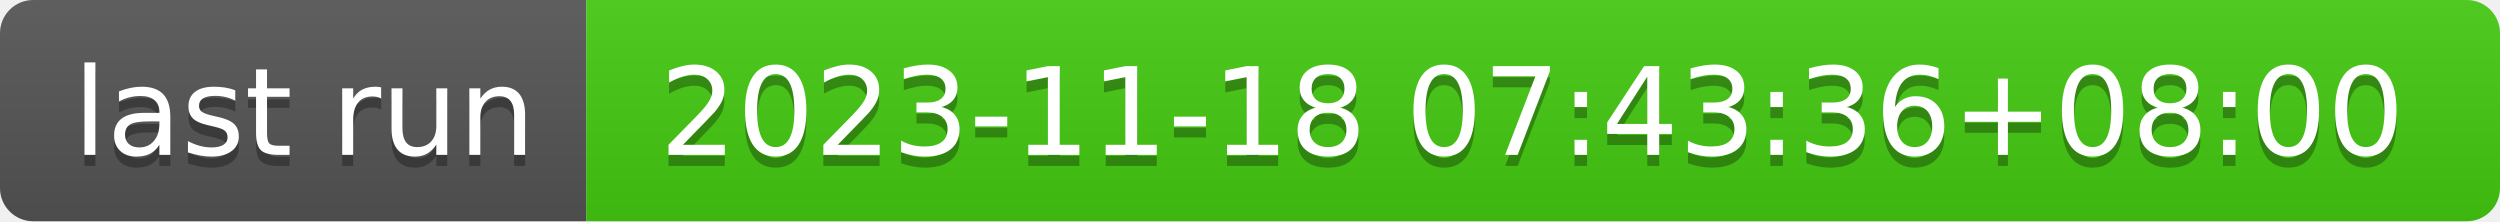
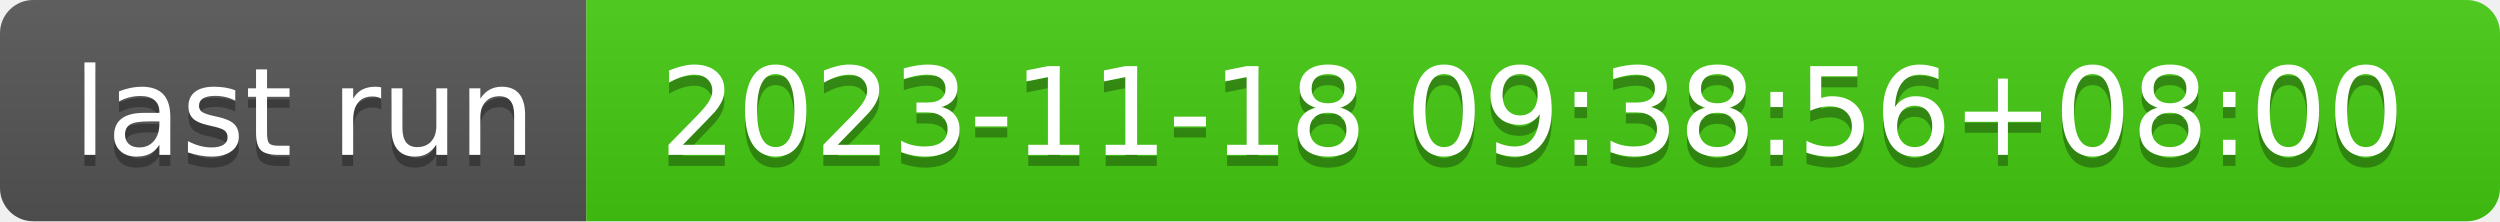
- <svg xmlns="http://www.w3.org/2000/svg" width="226" height="20" role="img" aria-label="last run: 2023-11-18 07:43:36+08:00">
+ <svg xmlns="http://www.w3.org/2000/svg" width="226" height="20" role="img" aria-label="last run: 2023-11-18 09:38:56+08:00">
  <linearGradient id="s" x2="0" y2="100%">
    <stop offset="0" stop-color="#bbb" stop-opacity=".1" />
    <stop offset="1" stop-opacity=".1" />
  </linearGradient>
  <clipPath id="r">
    <rect width="226" height="20" rx="3" fill="#fff" />
  </clipPath>
  <g clip-path="url(#r)">
    <rect width="53" height="20" fill="#555" />
    <rect x="53" width="173" height="20" fill="#4c1" />
    <rect width="226" height="20" fill="url(#s)" />
  </g>
  <g fill="#fff" text-anchor="middle" font-family="Verdana,Geneva,DejaVu Sans,sans-serif" text-rendering="geometricPrecision" font-size="110">
    <text aria-hidden="true" x="275" y="150" fill="#010101" fill-opacity=".3" transform="scale(.1)" textLength="430">last run</text>
    <text x="275" y="140" transform="scale(.1)" fill="#fff" textLength="430">last run</text>
-     <text aria-hidden="true" x="1385" y="150" fill="#010101" fill-opacity=".3" transform="scale(.1)" textLength="1630">2023-11-18 07:43:36+08:00</text>
-     <text x="1385" y="140" transform="scale(.1)" fill="#fff" textLength="1630">2023-11-18 07:43:36+08:00</text>
+     <text aria-hidden="true" x="1385" y="150" fill="#010101" fill-opacity=".3" transform="scale(.1)" textLength="1630">2023-11-18 09:38:56+08:00</text>
+     <text x="1385" y="140" transform="scale(.1)" fill="#fff" textLength="1630">2023-11-18 09:38:56+08:00</text>
  </g>
</svg>
